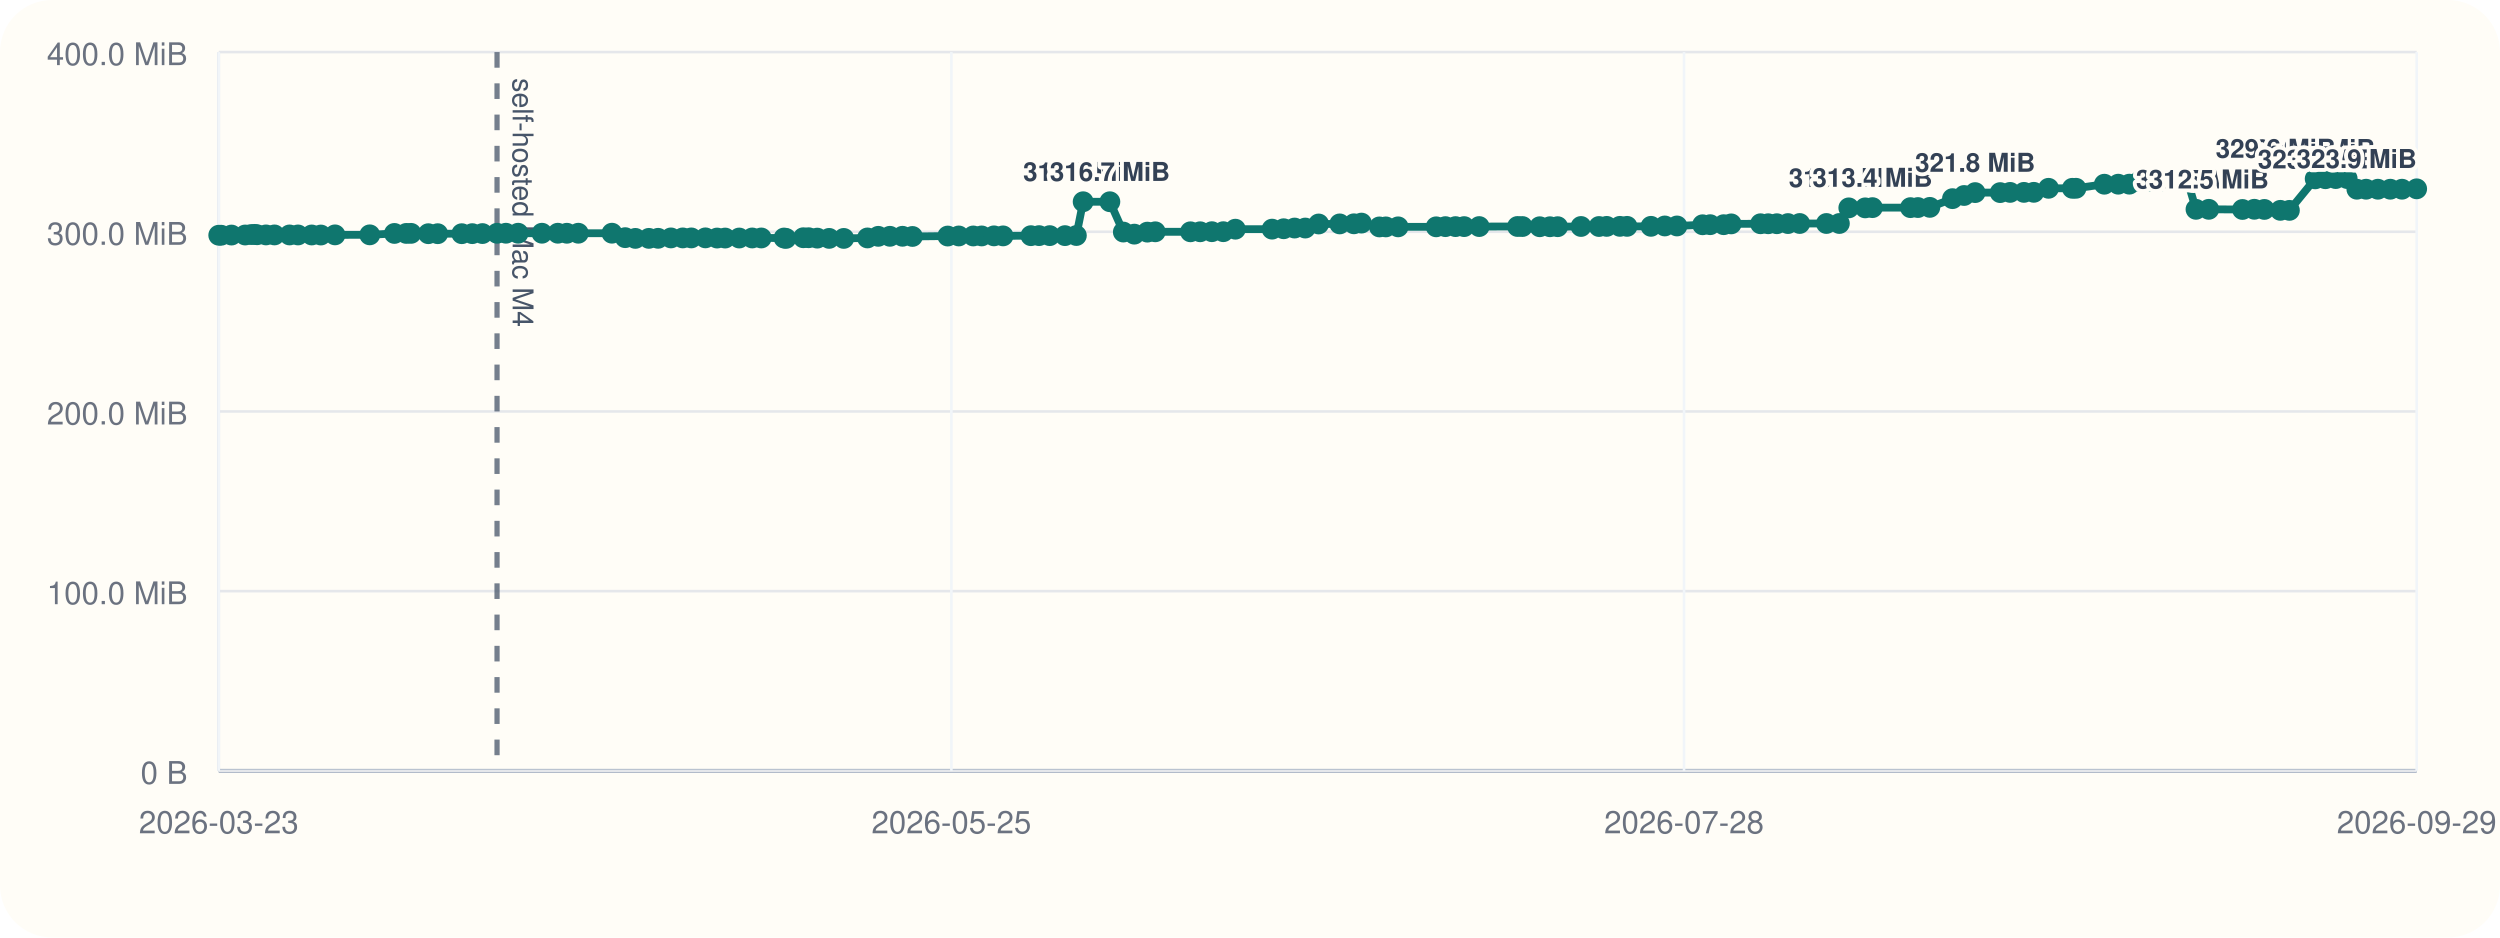
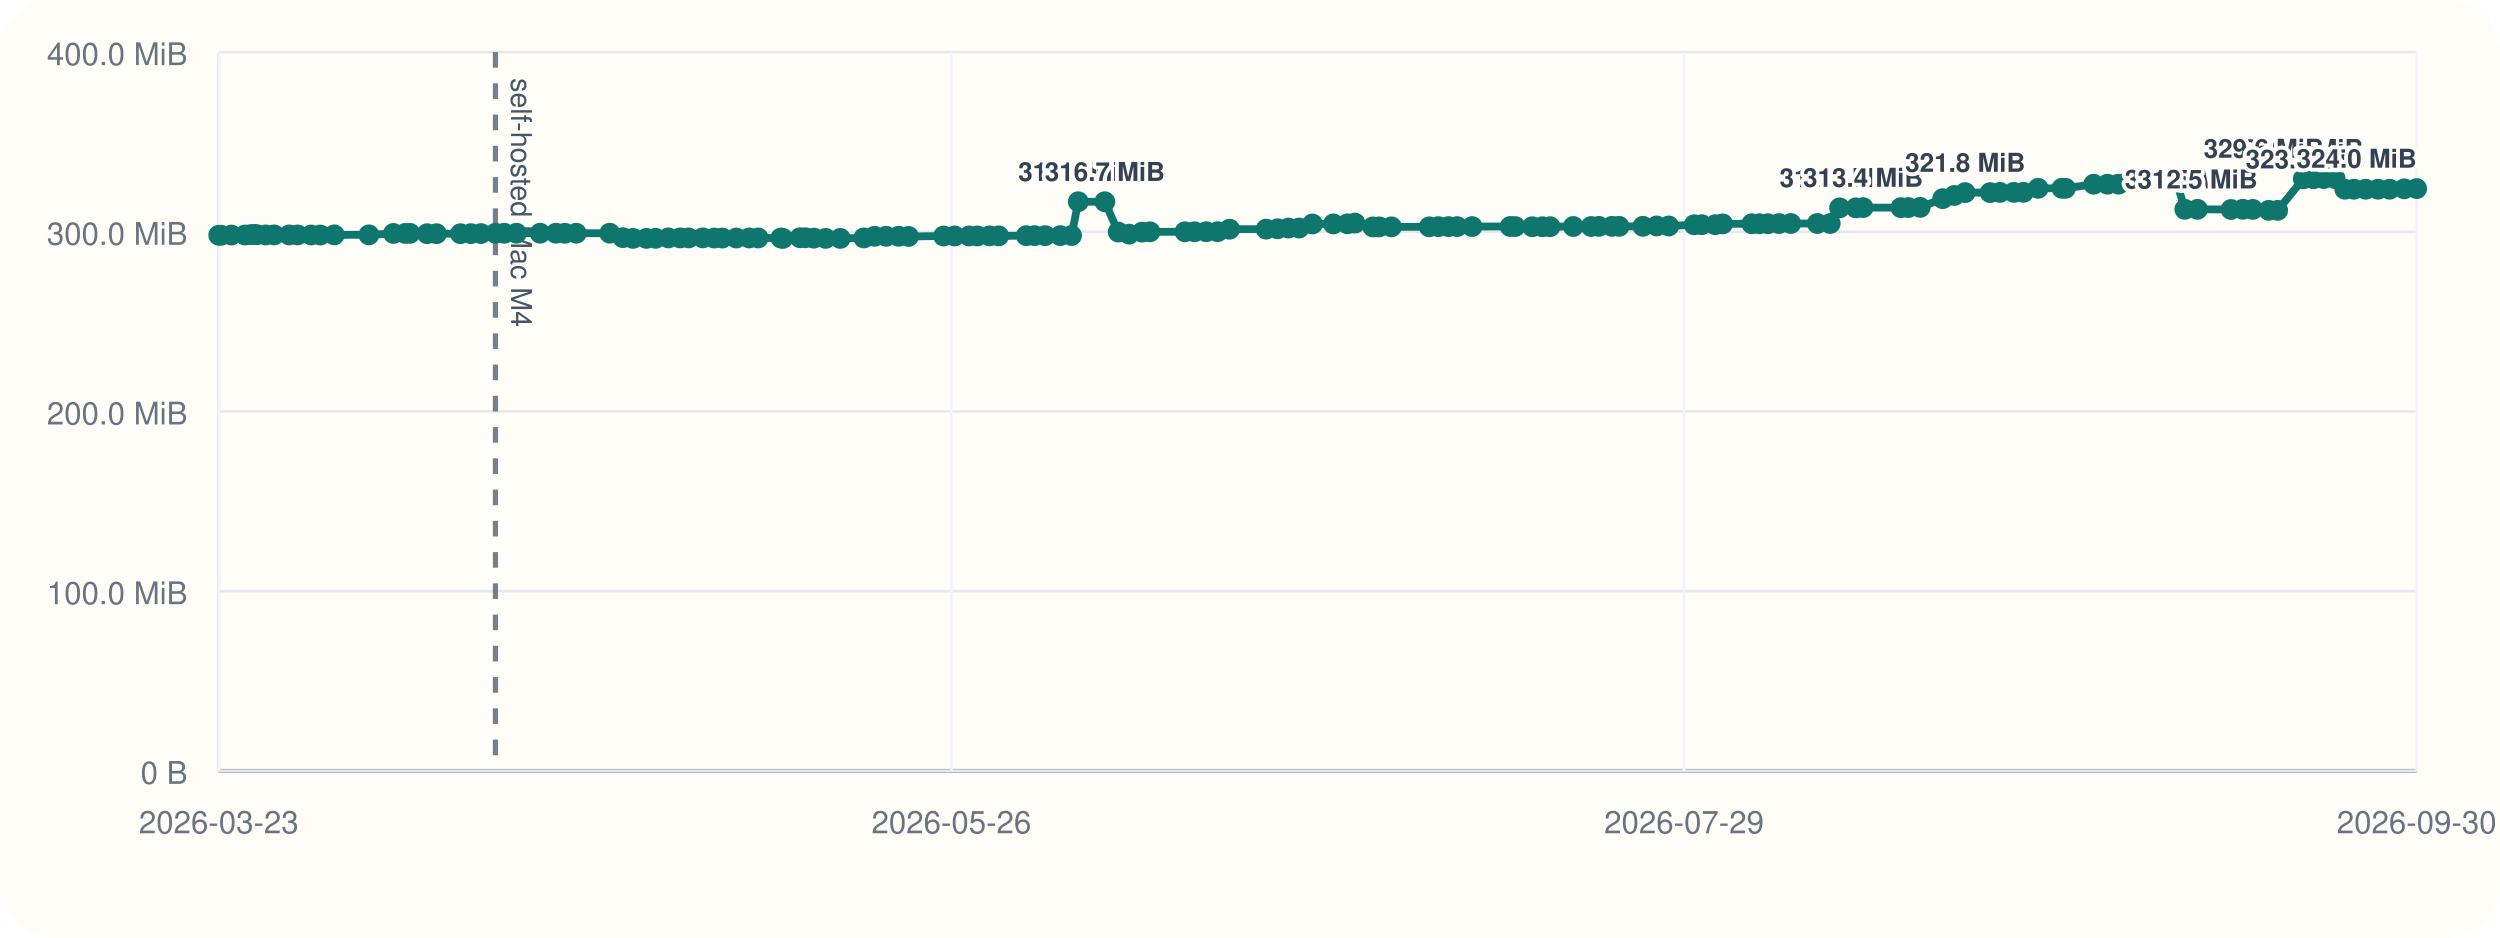
<svg xmlns="http://www.w3.org/2000/svg" viewBox="0 0 960 360">
  <rect width="960" height="360" rx="20" fill="#fffdf7" />
  <line x1="84" y1="296" x2="928" y2="296" stroke="#cbd5e1" stroke-width="1" />
  <line x1="84" y1="20" x2="84" y2="296" stroke="#cbd5e1" stroke-width="1" />
  <line x1="84" y1="296.00" x2="928" y2="296.00" stroke="#94a3b8" stroke-width="1.5" />
  <line x1="84" y1="296.00" x2="928" y2="296.00" stroke="#e5e7eb" stroke-width="1" />
  <text x="72" y="301.00" text-anchor="end" font-size="12" font-family="Helvetica, Arial, sans-serif" fill="#6b7280">0 B</text>
  <line x1="84" y1="227.00" x2="928" y2="227.00" stroke="#e5e7eb" stroke-width="1" />
  <text x="72" y="232.00" text-anchor="end" font-size="12" font-family="Helvetica, Arial, sans-serif" fill="#6b7280">100.0 MiB</text>
  <line x1="84" y1="158.00" x2="928" y2="158.00" stroke="#e5e7eb" stroke-width="1" />
  <text x="72" y="163.00" text-anchor="end" font-size="12" font-family="Helvetica, Arial, sans-serif" fill="#6b7280">200.0 MiB</text>
  <line x1="84" y1="89.00" x2="928" y2="89.00" stroke="#e5e7eb" stroke-width="1" />
  <text x="72" y="94.00" text-anchor="end" font-size="12" font-family="Helvetica, Arial, sans-serif" fill="#6b7280">300.0 MiB</text>
  <line x1="84" y1="20.00" x2="928" y2="20.00" stroke="#e5e7eb" stroke-width="1" />
  <text x="72" y="25.00" text-anchor="end" font-size="12" font-family="Helvetica, Arial, sans-serif" fill="#6b7280">400.0 MiB</text>
  <line x1="84.00" y1="20" x2="84.00" y2="296" stroke="#f1f5f9" stroke-width="1" />
  <text x="84.00" y="320" text-anchor="middle" font-size="12" font-family="Helvetica, Arial, sans-serif" fill="#6b7280">2026-03-23</text>
  <line x1="365.33" y1="20" x2="365.33" y2="296" stroke="#f1f5f9" stroke-width="1" />
-   <text x="365.33" y="320" text-anchor="middle" font-size="12" font-family="Helvetica, Arial, sans-serif" fill="#6b7280">2026-05-25</text>
+   <text x="365.33" y="320" text-anchor="middle" font-size="12" font-family="Helvetica, Arial, sans-serif" fill="#6b7280">2026-05-26</text>
  <line x1="646.67" y1="20" x2="646.67" y2="296" stroke="#f1f5f9" stroke-width="1" />
-   <text x="646.67" y="320" text-anchor="middle" font-size="12" font-family="Helvetica, Arial, sans-serif" fill="#6b7280">2026-07-28</text>
+   <text x="646.67" y="320" text-anchor="middle" font-size="12" font-family="Helvetica, Arial, sans-serif" fill="#6b7280">2026-07-29</text>
  <line x1="928.00" y1="20" x2="928.00" y2="296" stroke="#f1f5f9" stroke-width="1" />
-   <text x="928.00" y="320" text-anchor="middle" font-size="12" font-family="Helvetica, Arial, sans-serif" fill="#6b7280">2026-09-29</text>
-   <line x1="190.86" y1="20" x2="190.86" y2="296" stroke="#475569" stroke-width="2" stroke-dasharray="6 6" opacity="0.75" />
-   <text x="196.86" y="30" transform="rotate(90 196.86 30)" font-size="11" font-family="Helvetica, Arial, sans-serif" fill="#475569">self-hosted Mac M4</text>
-   <polyline fill="none" stroke="#0f766e" stroke-width="3" points="84.00,90.33 84.93,90.33 88.89,90.26 94.14,90.24 96.43,90.07 97.79,90.00 98.73,90.14 102.14,90.21 105.39,90.21 111.19,90.22 114.43,90.22 119.70,90.23 123.21,90.25 128.64,90.19 141.99,90.18 151.46,89.64 156.01,89.63 157.84,89.61 164.48,89.74 168.08,89.74 177.33,89.74 181.35,89.72 185.26,89.69 190.86,89.58 194.28,89.56 198.96,89.56 208.11,89.56 214.21,89.56 217.68,89.57 222.07,89.56 234.99,89.55 240.08,91.26 243.98,91.54 249.17,91.53 252.71,91.51 257.64,91.36 262.18,91.36 265.46,91.36 270.88,91.34 275.36,91.41 278.45,91.41 283.86,91.40 288.84,91.38 292.33,91.38 301.06,91.40 301.83,91.55 308.47,91.29 310.53,91.29 313.83,91.44 318.39,91.54 324.01,91.55 333.11,91.37 337.25,90.75 341.73,90.74 346.56,90.73 350.38,90.80 363.93,90.64 368.17,90.61 373.73,90.61 376.96,90.60 381.69,90.57 385.18,90.58 395.87,90.50 399.00,90.48 403.10,90.48 408.95,90.48 413.32,90.44 415.93,77.47 426.19,77.47 431.36,89.11 435.58,89.91 440.58,89.14 443.62,89.01 457.14,89.01 460.86,89.00 465.36,88.97 469.75,88.97 474.38,88.01 488.48,87.99 492.93,87.84 497.12,87.57 501.22,87.57 506.37,86.01 514.45,85.98 519.91,85.94 522.80,85.67 529.69,87.14 532.17,87.13 536.88,87.11 551.49,87.10 555.04,87.03 558.92,87.02 562.23,87.02 568.01,87.00 582.72,86.97 584.62,86.99 591.26,87.07 595.18,87.07 598.14,87.05 607.11,86.97 614.01,86.98 616.97,86.93 622.04,86.92 624.79,86.92 633.98,86.91 639.28,86.77 643.96,86.77 653.80,86.31 656.71,86.28 661.90,86.28 664.78,85.97 676.05,85.92 678.99,85.92 682.31,85.91 686.58,85.85 691.09,85.82 701.34,85.82 706.32,85.82 709.94,79.82 716.23,79.82 719.02,79.73 733.61,79.73 736.49,79.70 741.06,79.63 749.75,76.28 754.21,75.07 758.45,73.96 768.07,73.96 771.88,73.88 777.20,73.87 780.98,73.85 786.64,72.31 795.78,72.31 797.18,72.30 808.07,70.74 813.40,70.73 817.66,70.72 821.64,69.56 826.14,69.55 829.80,69.48 835.66,69.09 839.89,69.06 843.26,80.38 848.17,80.38 861.11,80.44 865.66,80.36 869.51,80.42 875.66,80.77 879.13,80.78 889.03,68.68 892.96,68.63 896.92,68.57 901.31,68.57 905.04,72.66 908.58,72.66 913.11,72.66 917.88,72.66 922.37,72.66 928.00,72.51" />
+   <text x="928.00" y="320" text-anchor="middle" font-size="12" font-family="Helvetica, Arial, sans-serif" fill="#6b7280">2026-09-30</text>
+   <line x1="190.25" y1="20" x2="190.25" y2="296" stroke="#475569" stroke-width="2" stroke-dasharray="6 6" opacity="0.75" />
+   <text x="196.25" y="30" transform="rotate(90 196.25 30)" font-size="11" font-family="Helvetica, Arial, sans-serif" fill="#475569">self-hosted Mac M4</text>
+   <polyline fill="none" stroke="#0f766e" stroke-width="3" points="84.00,90.33 84.92,90.33 88.86,90.26 94.08,90.24 96.36,90.07 97.71,90.00 98.65,90.14 102.04,90.21 105.27,90.21 111.04,90.22 114.26,90.22 119.50,90.23 122.99,90.25 128.38,90.19 141.66,90.18 151.08,89.64 155.60,89.63 157.42,89.61 164.02,89.74 167.61,89.74 176.80,89.74 180.80,89.72 184.68,89.69 190.25,89.58 193.66,89.56 198.31,89.56 207.41,89.56 213.47,89.56 216.92,89.57 221.29,89.56 234.13,89.55 239.20,91.26 243.08,91.54 248.23,91.53 251.75,91.51 256.66,91.36 261.18,91.36 264.43,91.36 269.83,91.34 274.28,91.41 277.36,91.41 282.73,91.40 287.68,91.38 291.15,91.38 299.83,91.40 300.60,91.55 307.20,91.29 309.25,91.29 312.53,91.44 317.06,91.54 322.66,91.55 331.71,91.37 335.82,90.75 340.27,90.74 345.07,90.73 348.88,90.80 362.35,90.64 366.57,90.61 372.09,90.61 375.31,90.60 380.01,90.57 383.48,90.58 394.11,90.50 397.22,90.48 401.30,90.48 407.12,90.48 411.46,90.44 414.06,77.47 424.25,77.47 429.40,89.11 433.59,89.91 438.57,89.14 441.59,89.01 455.03,89.01 458.73,89.00 463.20,88.97 467.57,88.97 472.17,88.01 486.19,87.99 490.61,87.84 494.78,87.57 498.86,87.57 503.98,86.01 512.02,85.98 517.44,85.94 520.32,85.67 527.17,87.14 529.63,87.13 534.32,87.11 548.84,87.10 552.37,87.03 556.24,87.02 559.53,87.02 565.27,87.00 579.90,86.97 581.79,86.99 588.39,87.07 592.29,87.07 595.23,87.05 604.15,86.97 611.02,86.98 613.96,86.93 618.99,86.92 621.73,86.92 630.87,86.91 636.14,86.77 640.80,86.77 650.58,86.31 653.47,86.28 658.63,86.28 661.50,85.97 672.70,85.92 675.63,85.92 678.93,85.91 683.17,85.85 687.66,85.82 697.85,85.82 702.80,85.82 706.41,79.82 712.66,79.82 715.43,79.73 729.94,79.73 732.80,79.70 737.34,79.63 745.99,76.28 750.42,75.07 754.64,73.96 764.21,73.96 767.99,73.88 773.28,73.87 777.04,73.85 782.67,72.31 791.75,72.31 793.15,72.30 803.98,70.74 809.27,70.73 813.51,70.72 817.47,69.56 821.94,69.55 825.59,69.48 831.41,69.09 835.62,69.06 838.97,80.38 843.85,80.38 856.72,80.44 861.24,80.36 865.07,80.42 871.19,80.77 874.63,80.78 884.47,68.68 888.39,68.63 892.33,68.57 896.69,68.57 900.40,72.66 903.92,72.66 908.43,72.66 913.17,72.66 917.63,72.66 923.23,72.51 928.00,72.42" />
  <circle cx="84.00" cy="90.33" r="4" fill="#0f766e" />
-   <circle cx="84.93" cy="90.33" r="4" fill="#0f766e" />
-   <circle cx="88.89" cy="90.26" r="4" fill="#0f766e" />
-   <circle cx="94.14" cy="90.24" r="4" fill="#0f766e" />
-   <circle cx="96.43" cy="90.07" r="4" fill="#0f766e" />
-   <circle cx="97.79" cy="90.00" r="4" fill="#0f766e" />
-   <circle cx="98.73" cy="90.14" r="4" fill="#0f766e" />
-   <circle cx="102.14" cy="90.21" r="4" fill="#0f766e" />
-   <circle cx="105.39" cy="90.21" r="4" fill="#0f766e" />
-   <circle cx="111.19" cy="90.22" r="4" fill="#0f766e" />
-   <circle cx="114.43" cy="90.22" r="4" fill="#0f766e" />
-   <circle cx="119.70" cy="90.23" r="4" fill="#0f766e" />
-   <circle cx="123.21" cy="90.25" r="4" fill="#0f766e" />
-   <circle cx="128.64" cy="90.19" r="4" fill="#0f766e" />
-   <circle cx="141.99" cy="90.18" r="4" fill="#0f766e" />
-   <circle cx="151.46" cy="89.64" r="4" fill="#0f766e" />
-   <circle cx="156.01" cy="89.63" r="4" fill="#0f766e" />
-   <circle cx="157.84" cy="89.61" r="4" fill="#0f766e" />
-   <circle cx="164.48" cy="89.74" r="4" fill="#0f766e" />
-   <circle cx="168.08" cy="89.74" r="4" fill="#0f766e" />
-   <circle cx="177.33" cy="89.74" r="4" fill="#0f766e" />
-   <circle cx="181.35" cy="89.72" r="4" fill="#0f766e" />
-   <circle cx="185.26" cy="89.69" r="4" fill="#0f766e" />
-   <circle cx="190.86" cy="89.58" r="4" fill="#0f766e" />
-   <circle cx="194.28" cy="89.56" r="4" fill="#0f766e" />
-   <circle cx="198.96" cy="89.56" r="4" fill="#0f766e" />
-   <circle cx="208.11" cy="89.56" r="4" fill="#0f766e" />
-   <circle cx="214.21" cy="89.56" r="4" fill="#0f766e" />
-   <circle cx="217.68" cy="89.57" r="4" fill="#0f766e" />
-   <circle cx="222.07" cy="89.56" r="4" fill="#0f766e" />
-   <circle cx="234.99" cy="89.55" r="4" fill="#0f766e" />
-   <circle cx="240.08" cy="91.26" r="4" fill="#0f766e" />
-   <circle cx="243.98" cy="91.54" r="4" fill="#0f766e" />
-   <circle cx="249.17" cy="91.53" r="4" fill="#0f766e" />
-   <circle cx="252.71" cy="91.51" r="4" fill="#0f766e" />
-   <circle cx="257.64" cy="91.36" r="4" fill="#0f766e" />
-   <circle cx="262.18" cy="91.36" r="4" fill="#0f766e" />
-   <circle cx="265.46" cy="91.36" r="4" fill="#0f766e" />
-   <circle cx="270.88" cy="91.34" r="4" fill="#0f766e" />
-   <circle cx="275.36" cy="91.41" r="4" fill="#0f766e" />
-   <circle cx="278.45" cy="91.41" r="4" fill="#0f766e" />
-   <circle cx="283.86" cy="91.40" r="4" fill="#0f766e" />
-   <circle cx="288.84" cy="91.38" r="4" fill="#0f766e" />
-   <circle cx="292.33" cy="91.38" r="4" fill="#0f766e" />
-   <circle cx="301.06" cy="91.40" r="4" fill="#0f766e" />
-   <circle cx="301.83" cy="91.55" r="4" fill="#0f766e" />
-   <circle cx="308.47" cy="91.29" r="4" fill="#0f766e" />
-   <circle cx="310.53" cy="91.29" r="4" fill="#0f766e" />
-   <circle cx="313.83" cy="91.44" r="4" fill="#0f766e" />
-   <circle cx="318.39" cy="91.54" r="4" fill="#0f766e" />
-   <circle cx="324.01" cy="91.55" r="4" fill="#0f766e" />
-   <circle cx="333.11" cy="91.37" r="4" fill="#0f766e" />
-   <circle cx="337.25" cy="90.75" r="4" fill="#0f766e" />
-   <circle cx="341.73" cy="90.74" r="4" fill="#0f766e" />
-   <circle cx="346.56" cy="90.73" r="4" fill="#0f766e" />
-   <circle cx="350.38" cy="90.80" r="4" fill="#0f766e" />
-   <circle cx="363.93" cy="90.64" r="4" fill="#0f766e" />
-   <circle cx="368.17" cy="90.61" r="4" fill="#0f766e" />
-   <circle cx="373.73" cy="90.61" r="4" fill="#0f766e" />
-   <circle cx="376.96" cy="90.60" r="4" fill="#0f766e" />
-   <circle cx="381.69" cy="90.57" r="4" fill="#0f766e" />
-   <circle cx="385.18" cy="90.58" r="4" fill="#0f766e" />
-   <circle cx="395.87" cy="90.50" r="4" fill="#0f766e" />
-   <circle cx="399.00" cy="90.48" r="4" fill="#0f766e" />
-   <circle cx="403.10" cy="90.48" r="4" fill="#0f766e" />
-   <circle cx="408.95" cy="90.48" r="4" fill="#0f766e" />
-   <circle cx="413.32" cy="90.44" r="4" fill="#0f766e" />
-   <circle cx="415.93" cy="77.47" r="4" fill="#0f766e" />
-   <text x="415.93" y="69.47" text-anchor="middle" font-size="10" font-family="Helvetica, Arial, sans-serif" font-weight="600" paint-order="stroke" stroke="#fffdf7" stroke-width="3" stroke-linejoin="round" fill="#334155">316.7 MiB</text>
-   <circle cx="426.19" cy="77.47" r="4" fill="#0f766e" />
-   <text x="426.19" y="69.47" text-anchor="middle" font-size="10" font-family="Helvetica, Arial, sans-serif" font-weight="600" paint-order="stroke" stroke="#fffdf7" stroke-width="3" stroke-linejoin="round" fill="#334155">316.7 MiB</text>
-   <circle cx="431.36" cy="89.11" r="4" fill="#0f766e" />
-   <circle cx="435.58" cy="89.91" r="4" fill="#0f766e" />
-   <circle cx="440.58" cy="89.14" r="4" fill="#0f766e" />
-   <circle cx="443.62" cy="89.01" r="4" fill="#0f766e" />
-   <circle cx="457.14" cy="89.01" r="4" fill="#0f766e" />
-   <circle cx="460.86" cy="89.00" r="4" fill="#0f766e" />
-   <circle cx="465.36" cy="88.97" r="4" fill="#0f766e" />
-   <circle cx="469.75" cy="88.97" r="4" fill="#0f766e" />
-   <circle cx="474.38" cy="88.01" r="4" fill="#0f766e" />
-   <circle cx="488.48" cy="87.99" r="4" fill="#0f766e" />
-   <circle cx="492.93" cy="87.84" r="4" fill="#0f766e" />
-   <circle cx="497.12" cy="87.57" r="4" fill="#0f766e" />
-   <circle cx="501.22" cy="87.57" r="4" fill="#0f766e" />
-   <circle cx="506.37" cy="86.01" r="4" fill="#0f766e" />
-   <circle cx="514.45" cy="85.98" r="4" fill="#0f766e" />
-   <circle cx="519.91" cy="85.94" r="4" fill="#0f766e" />
-   <circle cx="522.80" cy="85.67" r="4" fill="#0f766e" />
-   <circle cx="529.69" cy="87.14" r="4" fill="#0f766e" />
-   <circle cx="532.17" cy="87.13" r="4" fill="#0f766e" />
-   <circle cx="536.88" cy="87.11" r="4" fill="#0f766e" />
-   <circle cx="551.49" cy="87.10" r="4" fill="#0f766e" />
-   <circle cx="555.04" cy="87.03" r="4" fill="#0f766e" />
-   <circle cx="558.92" cy="87.02" r="4" fill="#0f766e" />
-   <circle cx="562.23" cy="87.02" r="4" fill="#0f766e" />
-   <circle cx="568.01" cy="87.00" r="4" fill="#0f766e" />
-   <circle cx="582.72" cy="86.97" r="4" fill="#0f766e" />
-   <circle cx="584.62" cy="86.99" r="4" fill="#0f766e" />
-   <circle cx="591.26" cy="87.07" r="4" fill="#0f766e" />
-   <circle cx="595.18" cy="87.07" r="4" fill="#0f766e" />
-   <circle cx="598.14" cy="87.05" r="4" fill="#0f766e" />
-   <circle cx="607.11" cy="86.97" r="4" fill="#0f766e" />
-   <circle cx="614.01" cy="86.98" r="4" fill="#0f766e" />
-   <circle cx="616.97" cy="86.93" r="4" fill="#0f766e" />
-   <circle cx="622.04" cy="86.92" r="4" fill="#0f766e" />
-   <circle cx="624.79" cy="86.92" r="4" fill="#0f766e" />
-   <circle cx="633.98" cy="86.91" r="4" fill="#0f766e" />
-   <circle cx="639.28" cy="86.77" r="4" fill="#0f766e" />
-   <circle cx="643.96" cy="86.77" r="4" fill="#0f766e" />
-   <circle cx="653.80" cy="86.31" r="4" fill="#0f766e" />
-   <circle cx="656.71" cy="86.28" r="4" fill="#0f766e" />
-   <circle cx="661.90" cy="86.28" r="4" fill="#0f766e" />
-   <circle cx="664.78" cy="85.97" r="4" fill="#0f766e" />
-   <circle cx="676.05" cy="85.92" r="4" fill="#0f766e" />
-   <circle cx="678.99" cy="85.92" r="4" fill="#0f766e" />
-   <circle cx="682.31" cy="85.91" r="4" fill="#0f766e" />
-   <circle cx="686.58" cy="85.85" r="4" fill="#0f766e" />
-   <circle cx="691.09" cy="85.82" r="4" fill="#0f766e" />
-   <circle cx="701.34" cy="85.82" r="4" fill="#0f766e" />
-   <circle cx="706.32" cy="85.82" r="4" fill="#0f766e" />
-   <circle cx="709.94" cy="79.82" r="4" fill="#0f766e" />
-   <text x="709.94" y="71.82" text-anchor="middle" font-size="10" font-family="Helvetica, Arial, sans-serif" font-weight="600" paint-order="stroke" stroke="#fffdf7" stroke-width="3" stroke-linejoin="round" fill="#334155">313.3 MiB</text>
-   <circle cx="716.23" cy="79.82" r="4" fill="#0f766e" />
-   <circle cx="719.02" cy="79.73" r="4" fill="#0f766e" />
-   <text x="719.02" y="71.73" text-anchor="middle" font-size="10" font-family="Helvetica, Arial, sans-serif" font-weight="600" paint-order="stroke" stroke="#fffdf7" stroke-width="3" stroke-linejoin="round" fill="#334155">313.4 MiB</text>
-   <circle cx="733.61" cy="79.73" r="4" fill="#0f766e" />
-   <circle cx="736.49" cy="79.70" r="4" fill="#0f766e" />
-   <circle cx="741.06" cy="79.63" r="4" fill="#0f766e" />
-   <circle cx="749.75" cy="76.28" r="4" fill="#0f766e" />
-   <circle cx="754.21" cy="75.07" r="4" fill="#0f766e" />
-   <circle cx="758.45" cy="73.96" r="4" fill="#0f766e" />
-   <text x="758.45" y="65.96" text-anchor="middle" font-size="10" font-family="Helvetica, Arial, sans-serif" font-weight="600" paint-order="stroke" stroke="#fffdf7" stroke-width="3" stroke-linejoin="round" fill="#334155">321.8 MiB</text>
-   <circle cx="768.07" cy="73.96" r="4" fill="#0f766e" />
-   <circle cx="771.88" cy="73.88" r="4" fill="#0f766e" />
-   <circle cx="777.20" cy="73.87" r="4" fill="#0f766e" />
-   <circle cx="780.98" cy="73.85" r="4" fill="#0f766e" />
-   <circle cx="786.64" cy="72.31" r="4" fill="#0f766e" />
-   <circle cx="795.78" cy="72.31" r="4" fill="#0f766e" />
-   <circle cx="797.18" cy="72.30" r="4" fill="#0f766e" />
-   <circle cx="808.07" cy="70.74" r="4" fill="#0f766e" />
-   <circle cx="813.40" cy="70.73" r="4" fill="#0f766e" />
-   <circle cx="817.66" cy="70.72" r="4" fill="#0f766e" />
-   <circle cx="821.64" cy="69.56" r="4" fill="#0f766e" />
-   <circle cx="826.14" cy="69.55" r="4" fill="#0f766e" />
-   <circle cx="829.80" cy="69.48" r="4" fill="#0f766e" />
-   <circle cx="835.66" cy="69.09" r="4" fill="#0f766e" />
-   <circle cx="839.89" cy="69.06" r="4" fill="#0f766e" />
-   <circle cx="843.26" cy="80.38" r="4" fill="#0f766e" />
-   <text x="843.26" y="72.38" text-anchor="middle" font-size="10" font-family="Helvetica, Arial, sans-serif" font-weight="600" paint-order="stroke" stroke="#fffdf7" stroke-width="3" stroke-linejoin="round" fill="#334155">312.5 MiB</text>
-   <circle cx="848.17" cy="80.38" r="4" fill="#0f766e" />
-   <text x="848.17" y="72.38" text-anchor="middle" font-size="10" font-family="Helvetica, Arial, sans-serif" font-weight="600" paint-order="stroke" stroke="#fffdf7" stroke-width="3" stroke-linejoin="round" fill="#334155">312.5 MiB</text>
-   <circle cx="861.11" cy="80.44" r="4" fill="#0f766e" />
-   <circle cx="865.66" cy="80.36" r="4" fill="#0f766e" />
-   <circle cx="869.51" cy="80.42" r="4" fill="#0f766e" />
-   <circle cx="875.66" cy="80.77" r="4" fill="#0f766e" />
-   <circle cx="879.13" cy="80.78" r="4" fill="#0f766e" />
-   <circle cx="889.03" cy="68.68" r="4" fill="#0f766e" />
-   <text x="889.03" y="60.68" text-anchor="middle" font-size="10" font-family="Helvetica, Arial, sans-serif" font-weight="600" paint-order="stroke" stroke="#fffdf7" stroke-width="3" stroke-linejoin="round" fill="#334155">329.4 MiB</text>
-   <circle cx="892.96" cy="68.63" r="4" fill="#0f766e" />
-   <circle cx="896.92" cy="68.57" r="4" fill="#0f766e" />
-   <text x="896.92" y="60.57" text-anchor="end" font-size="10" font-family="Helvetica, Arial, sans-serif" font-weight="600" paint-order="stroke" stroke="#fffdf7" stroke-width="3" stroke-linejoin="round" fill="#334155">329.6 MiB</text>
-   <circle cx="901.31" cy="68.57" r="4" fill="#0f766e" />
-   <circle cx="905.04" cy="72.66" r="4" fill="#0f766e" />
-   <circle cx="908.58" cy="72.66" r="4" fill="#0f766e" />
-   <circle cx="913.11" cy="72.66" r="4" fill="#0f766e" />
-   <text x="913.11" y="64.66" text-anchor="end" font-size="10" font-family="Helvetica, Arial, sans-serif" font-weight="600" paint-order="stroke" stroke="#fffdf7" stroke-width="3" stroke-linejoin="round" fill="#334155">323.7 MiB</text>
-   <circle cx="917.88" cy="72.66" r="4" fill="#0f766e" />
-   <circle cx="922.37" cy="72.66" r="4" fill="#0f766e" />
-   <circle cx="928.00" cy="72.51" r="4" fill="#0f766e" />
-   <text x="928.00" y="64.51" text-anchor="end" font-size="10" font-family="Helvetica, Arial, sans-serif" font-weight="600" paint-order="stroke" stroke="#fffdf7" stroke-width="3" stroke-linejoin="round" fill="#334155">323.9 MiB</text>
+   <circle cx="84.92" cy="90.33" r="4" fill="#0f766e" />
+   <circle cx="88.86" cy="90.26" r="4" fill="#0f766e" />
+   <circle cx="94.08" cy="90.24" r="4" fill="#0f766e" />
+   <circle cx="96.36" cy="90.07" r="4" fill="#0f766e" />
+   <circle cx="97.71" cy="90.00" r="4" fill="#0f766e" />
+   <circle cx="98.65" cy="90.14" r="4" fill="#0f766e" />
+   <circle cx="102.04" cy="90.21" r="4" fill="#0f766e" />
+   <circle cx="105.27" cy="90.21" r="4" fill="#0f766e" />
+   <circle cx="111.04" cy="90.22" r="4" fill="#0f766e" />
+   <circle cx="114.26" cy="90.22" r="4" fill="#0f766e" />
+   <circle cx="119.50" cy="90.23" r="4" fill="#0f766e" />
+   <circle cx="122.99" cy="90.25" r="4" fill="#0f766e" />
+   <circle cx="128.38" cy="90.19" r="4" fill="#0f766e" />
+   <circle cx="141.66" cy="90.18" r="4" fill="#0f766e" />
+   <circle cx="151.08" cy="89.64" r="4" fill="#0f766e" />
+   <circle cx="155.60" cy="89.63" r="4" fill="#0f766e" />
+   <circle cx="157.42" cy="89.61" r="4" fill="#0f766e" />
+   <circle cx="164.02" cy="89.74" r="4" fill="#0f766e" />
+   <circle cx="167.61" cy="89.74" r="4" fill="#0f766e" />
+   <circle cx="176.80" cy="89.74" r="4" fill="#0f766e" />
+   <circle cx="180.80" cy="89.72" r="4" fill="#0f766e" />
+   <circle cx="184.68" cy="89.69" r="4" fill="#0f766e" />
+   <circle cx="190.25" cy="89.58" r="4" fill="#0f766e" />
+   <circle cx="193.66" cy="89.56" r="4" fill="#0f766e" />
+   <circle cx="198.31" cy="89.56" r="4" fill="#0f766e" />
+   <circle cx="207.41" cy="89.56" r="4" fill="#0f766e" />
+   <circle cx="213.47" cy="89.56" r="4" fill="#0f766e" />
+   <circle cx="216.92" cy="89.57" r="4" fill="#0f766e" />
+   <circle cx="221.29" cy="89.56" r="4" fill="#0f766e" />
+   <circle cx="234.13" cy="89.55" r="4" fill="#0f766e" />
+   <circle cx="239.20" cy="91.26" r="4" fill="#0f766e" />
+   <circle cx="243.08" cy="91.54" r="4" fill="#0f766e" />
+   <circle cx="248.23" cy="91.53" r="4" fill="#0f766e" />
+   <circle cx="251.75" cy="91.51" r="4" fill="#0f766e" />
+   <circle cx="256.66" cy="91.36" r="4" fill="#0f766e" />
+   <circle cx="261.18" cy="91.36" r="4" fill="#0f766e" />
+   <circle cx="264.43" cy="91.36" r="4" fill="#0f766e" />
+   <circle cx="269.83" cy="91.34" r="4" fill="#0f766e" />
+   <circle cx="274.28" cy="91.41" r="4" fill="#0f766e" />
+   <circle cx="277.36" cy="91.41" r="4" fill="#0f766e" />
+   <circle cx="282.73" cy="91.40" r="4" fill="#0f766e" />
+   <circle cx="287.68" cy="91.38" r="4" fill="#0f766e" />
+   <circle cx="291.15" cy="91.38" r="4" fill="#0f766e" />
+   <circle cx="299.83" cy="91.40" r="4" fill="#0f766e" />
+   <circle cx="300.60" cy="91.55" r="4" fill="#0f766e" />
+   <circle cx="307.20" cy="91.29" r="4" fill="#0f766e" />
+   <circle cx="309.25" cy="91.29" r="4" fill="#0f766e" />
+   <circle cx="312.53" cy="91.44" r="4" fill="#0f766e" />
+   <circle cx="317.06" cy="91.54" r="4" fill="#0f766e" />
+   <circle cx="322.66" cy="91.55" r="4" fill="#0f766e" />
+   <circle cx="331.71" cy="91.37" r="4" fill="#0f766e" />
+   <circle cx="335.82" cy="90.75" r="4" fill="#0f766e" />
+   <circle cx="340.27" cy="90.74" r="4" fill="#0f766e" />
+   <circle cx="345.07" cy="90.73" r="4" fill="#0f766e" />
+   <circle cx="348.88" cy="90.80" r="4" fill="#0f766e" />
+   <circle cx="362.35" cy="90.64" r="4" fill="#0f766e" />
+   <circle cx="366.57" cy="90.61" r="4" fill="#0f766e" />
+   <circle cx="372.09" cy="90.61" r="4" fill="#0f766e" />
+   <circle cx="375.31" cy="90.60" r="4" fill="#0f766e" />
+   <circle cx="380.01" cy="90.57" r="4" fill="#0f766e" />
+   <circle cx="383.48" cy="90.58" r="4" fill="#0f766e" />
+   <circle cx="394.11" cy="90.50" r="4" fill="#0f766e" />
+   <circle cx="397.22" cy="90.48" r="4" fill="#0f766e" />
+   <circle cx="401.30" cy="90.48" r="4" fill="#0f766e" />
+   <circle cx="407.12" cy="90.48" r="4" fill="#0f766e" />
+   <circle cx="411.46" cy="90.44" r="4" fill="#0f766e" />
+   <circle cx="414.06" cy="77.47" r="4" fill="#0f766e" />
+   <text x="414.06" y="69.47" text-anchor="middle" font-size="10" font-family="Helvetica, Arial, sans-serif" font-weight="600" paint-order="stroke" stroke="#fffdf7" stroke-width="3" stroke-linejoin="round" fill="#334155">316.7 MiB</text>
+   <circle cx="424.25" cy="77.47" r="4" fill="#0f766e" />
+   <text x="424.25" y="69.47" text-anchor="middle" font-size="10" font-family="Helvetica, Arial, sans-serif" font-weight="600" paint-order="stroke" stroke="#fffdf7" stroke-width="3" stroke-linejoin="round" fill="#334155">316.7 MiB</text>
+   <circle cx="429.40" cy="89.11" r="4" fill="#0f766e" />
+   <circle cx="433.59" cy="89.91" r="4" fill="#0f766e" />
+   <circle cx="438.57" cy="89.14" r="4" fill="#0f766e" />
+   <circle cx="441.59" cy="89.01" r="4" fill="#0f766e" />
+   <circle cx="455.03" cy="89.01" r="4" fill="#0f766e" />
+   <circle cx="458.73" cy="89.00" r="4" fill="#0f766e" />
+   <circle cx="463.20" cy="88.97" r="4" fill="#0f766e" />
+   <circle cx="467.57" cy="88.97" r="4" fill="#0f766e" />
+   <circle cx="472.17" cy="88.01" r="4" fill="#0f766e" />
+   <circle cx="486.19" cy="87.99" r="4" fill="#0f766e" />
+   <circle cx="490.61" cy="87.84" r="4" fill="#0f766e" />
+   <circle cx="494.78" cy="87.57" r="4" fill="#0f766e" />
+   <circle cx="498.86" cy="87.57" r="4" fill="#0f766e" />
+   <circle cx="503.98" cy="86.01" r="4" fill="#0f766e" />
+   <circle cx="512.02" cy="85.98" r="4" fill="#0f766e" />
+   <circle cx="517.44" cy="85.94" r="4" fill="#0f766e" />
+   <circle cx="520.32" cy="85.67" r="4" fill="#0f766e" />
+   <circle cx="527.17" cy="87.14" r="4" fill="#0f766e" />
+   <circle cx="529.63" cy="87.13" r="4" fill="#0f766e" />
+   <circle cx="534.32" cy="87.11" r="4" fill="#0f766e" />
+   <circle cx="548.84" cy="87.10" r="4" fill="#0f766e" />
+   <circle cx="552.37" cy="87.03" r="4" fill="#0f766e" />
+   <circle cx="556.24" cy="87.02" r="4" fill="#0f766e" />
+   <circle cx="559.53" cy="87.02" r="4" fill="#0f766e" />
+   <circle cx="565.27" cy="87.00" r="4" fill="#0f766e" />
+   <circle cx="579.90" cy="86.97" r="4" fill="#0f766e" />
+   <circle cx="581.79" cy="86.99" r="4" fill="#0f766e" />
+   <circle cx="588.39" cy="87.07" r="4" fill="#0f766e" />
+   <circle cx="592.29" cy="87.07" r="4" fill="#0f766e" />
+   <circle cx="595.23" cy="87.05" r="4" fill="#0f766e" />
+   <circle cx="604.15" cy="86.97" r="4" fill="#0f766e" />
+   <circle cx="611.02" cy="86.98" r="4" fill="#0f766e" />
+   <circle cx="613.96" cy="86.93" r="4" fill="#0f766e" />
+   <circle cx="618.99" cy="86.92" r="4" fill="#0f766e" />
+   <circle cx="621.73" cy="86.92" r="4" fill="#0f766e" />
+   <circle cx="630.87" cy="86.91" r="4" fill="#0f766e" />
+   <circle cx="636.14" cy="86.77" r="4" fill="#0f766e" />
+   <circle cx="640.80" cy="86.77" r="4" fill="#0f766e" />
+   <circle cx="650.58" cy="86.31" r="4" fill="#0f766e" />
+   <circle cx="653.47" cy="86.28" r="4" fill="#0f766e" />
+   <circle cx="658.63" cy="86.28" r="4" fill="#0f766e" />
+   <circle cx="661.50" cy="85.97" r="4" fill="#0f766e" />
+   <circle cx="672.70" cy="85.92" r="4" fill="#0f766e" />
+   <circle cx="675.63" cy="85.92" r="4" fill="#0f766e" />
+   <circle cx="678.93" cy="85.91" r="4" fill="#0f766e" />
+   <circle cx="683.17" cy="85.85" r="4" fill="#0f766e" />
+   <circle cx="687.66" cy="85.82" r="4" fill="#0f766e" />
+   <circle cx="697.85" cy="85.82" r="4" fill="#0f766e" />
+   <circle cx="702.80" cy="85.82" r="4" fill="#0f766e" />
+   <circle cx="706.41" cy="79.82" r="4" fill="#0f766e" />
+   <text x="706.41" y="71.82" text-anchor="middle" font-size="10" font-family="Helvetica, Arial, sans-serif" font-weight="600" paint-order="stroke" stroke="#fffdf7" stroke-width="3" stroke-linejoin="round" fill="#334155">313.3 MiB</text>
+   <circle cx="712.66" cy="79.82" r="4" fill="#0f766e" />
+   <circle cx="715.43" cy="79.73" r="4" fill="#0f766e" />
+   <text x="715.43" y="71.73" text-anchor="middle" font-size="10" font-family="Helvetica, Arial, sans-serif" font-weight="600" paint-order="stroke" stroke="#fffdf7" stroke-width="3" stroke-linejoin="round" fill="#334155">313.4 MiB</text>
+   <circle cx="729.94" cy="79.73" r="4" fill="#0f766e" />
+   <circle cx="732.80" cy="79.70" r="4" fill="#0f766e" />
+   <circle cx="737.34" cy="79.63" r="4" fill="#0f766e" />
+   <circle cx="745.99" cy="76.28" r="4" fill="#0f766e" />
+   <circle cx="750.42" cy="75.07" r="4" fill="#0f766e" />
+   <circle cx="754.64" cy="73.96" r="4" fill="#0f766e" />
+   <text x="754.64" y="65.96" text-anchor="middle" font-size="10" font-family="Helvetica, Arial, sans-serif" font-weight="600" paint-order="stroke" stroke="#fffdf7" stroke-width="3" stroke-linejoin="round" fill="#334155">321.8 MiB</text>
+   <circle cx="764.21" cy="73.96" r="4" fill="#0f766e" />
+   <circle cx="767.99" cy="73.88" r="4" fill="#0f766e" />
+   <circle cx="773.28" cy="73.87" r="4" fill="#0f766e" />
+   <circle cx="777.04" cy="73.85" r="4" fill="#0f766e" />
+   <circle cx="782.67" cy="72.31" r="4" fill="#0f766e" />
+   <circle cx="791.75" cy="72.31" r="4" fill="#0f766e" />
+   <circle cx="793.15" cy="72.30" r="4" fill="#0f766e" />
+   <circle cx="803.98" cy="70.74" r="4" fill="#0f766e" />
+   <circle cx="809.27" cy="70.73" r="4" fill="#0f766e" />
+   <circle cx="813.51" cy="70.72" r="4" fill="#0f766e" />
+   <circle cx="817.47" cy="69.56" r="4" fill="#0f766e" />
+   <circle cx="821.94" cy="69.55" r="4" fill="#0f766e" />
+   <circle cx="825.59" cy="69.48" r="4" fill="#0f766e" />
+   <circle cx="831.41" cy="69.09" r="4" fill="#0f766e" />
+   <circle cx="835.62" cy="69.06" r="4" fill="#0f766e" />
+   <circle cx="838.97" cy="80.38" r="4" fill="#0f766e" />
+   <text x="838.97" y="72.38" text-anchor="middle" font-size="10" font-family="Helvetica, Arial, sans-serif" font-weight="600" paint-order="stroke" stroke="#fffdf7" stroke-width="3" stroke-linejoin="round" fill="#334155">312.5 MiB</text>
+   <circle cx="843.85" cy="80.38" r="4" fill="#0f766e" />
+   <text x="843.85" y="72.38" text-anchor="middle" font-size="10" font-family="Helvetica, Arial, sans-serif" font-weight="600" paint-order="stroke" stroke="#fffdf7" stroke-width="3" stroke-linejoin="round" fill="#334155">312.5 MiB</text>
+   <circle cx="856.72" cy="80.44" r="4" fill="#0f766e" />
+   <circle cx="861.24" cy="80.36" r="4" fill="#0f766e" />
+   <circle cx="865.07" cy="80.42" r="4" fill="#0f766e" />
+   <circle cx="871.19" cy="80.77" r="4" fill="#0f766e" />
+   <circle cx="874.63" cy="80.78" r="4" fill="#0f766e" />
+   <circle cx="884.47" cy="68.68" r="4" fill="#0f766e" />
+   <text x="884.47" y="60.68" text-anchor="middle" font-size="10" font-family="Helvetica, Arial, sans-serif" font-weight="600" paint-order="stroke" stroke="#fffdf7" stroke-width="3" stroke-linejoin="round" fill="#334155">329.4 MiB</text>
+   <circle cx="888.39" cy="68.63" r="4" fill="#0f766e" />
+   <circle cx="892.33" cy="68.57" r="4" fill="#0f766e" />
+   <text x="892.33" y="60.57" text-anchor="end" font-size="10" font-family="Helvetica, Arial, sans-serif" font-weight="600" paint-order="stroke" stroke="#fffdf7" stroke-width="3" stroke-linejoin="round" fill="#334155">329.6 MiB</text>
+   <circle cx="896.69" cy="68.57" r="4" fill="#0f766e" />
+   <circle cx="900.40" cy="72.66" r="4" fill="#0f766e" />
+   <circle cx="903.92" cy="72.66" r="4" fill="#0f766e" />
+   <circle cx="908.43" cy="72.66" r="4" fill="#0f766e" />
+   <text x="908.43" y="64.66" text-anchor="end" font-size="10" font-family="Helvetica, Arial, sans-serif" font-weight="600" paint-order="stroke" stroke="#fffdf7" stroke-width="3" stroke-linejoin="round" fill="#334155">323.7 MiB</text>
+   <circle cx="913.17" cy="72.66" r="4" fill="#0f766e" />
+   <circle cx="917.63" cy="72.66" r="4" fill="#0f766e" />
+   <circle cx="923.23" cy="72.51" r="4" fill="#0f766e" />
+   <circle cx="928.00" cy="72.42" r="4" fill="#0f766e" />
+   <text x="928.00" y="64.42" text-anchor="end" font-size="10" font-family="Helvetica, Arial, sans-serif" font-weight="600" paint-order="stroke" stroke="#fffdf7" stroke-width="3" stroke-linejoin="round" fill="#334155">324.0 MiB</text>
</svg>
